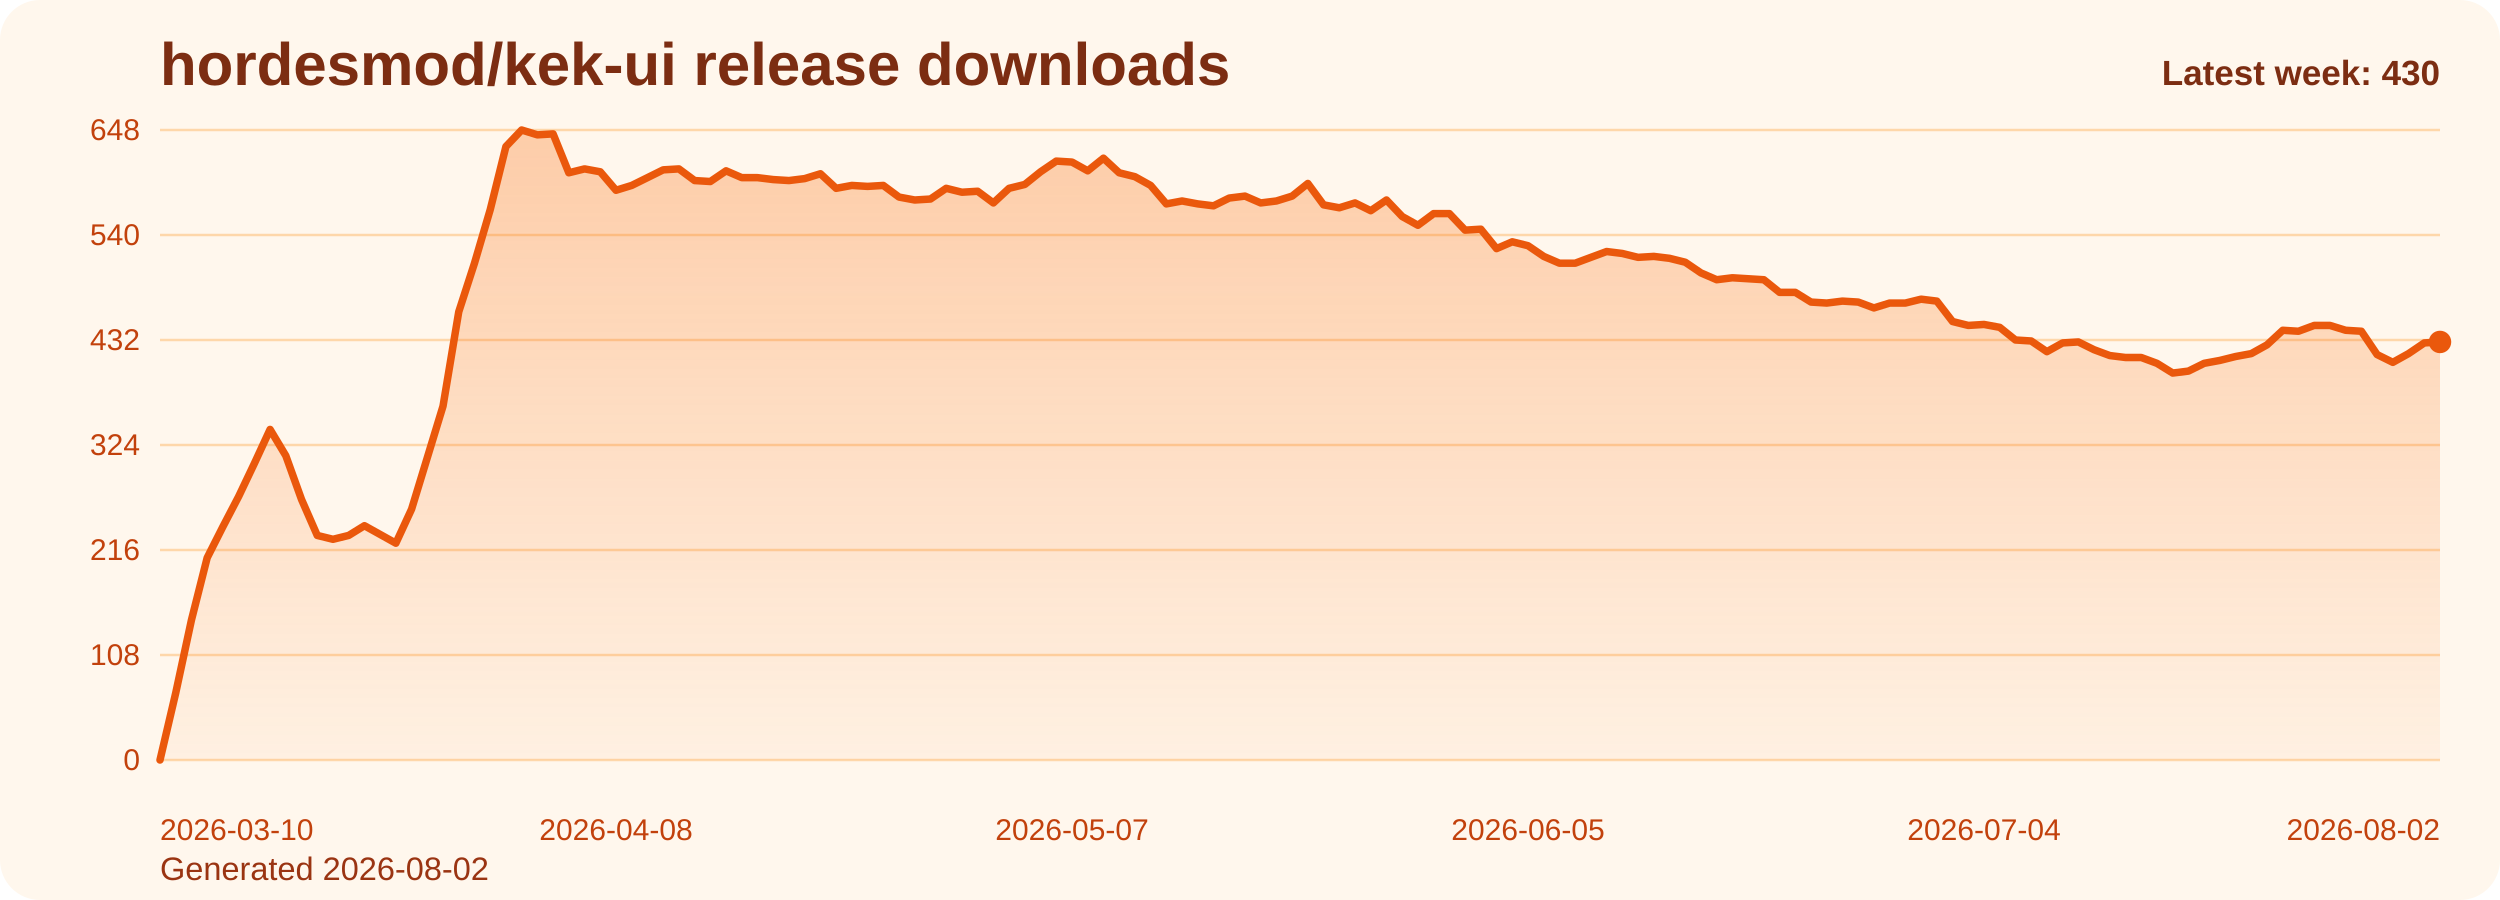
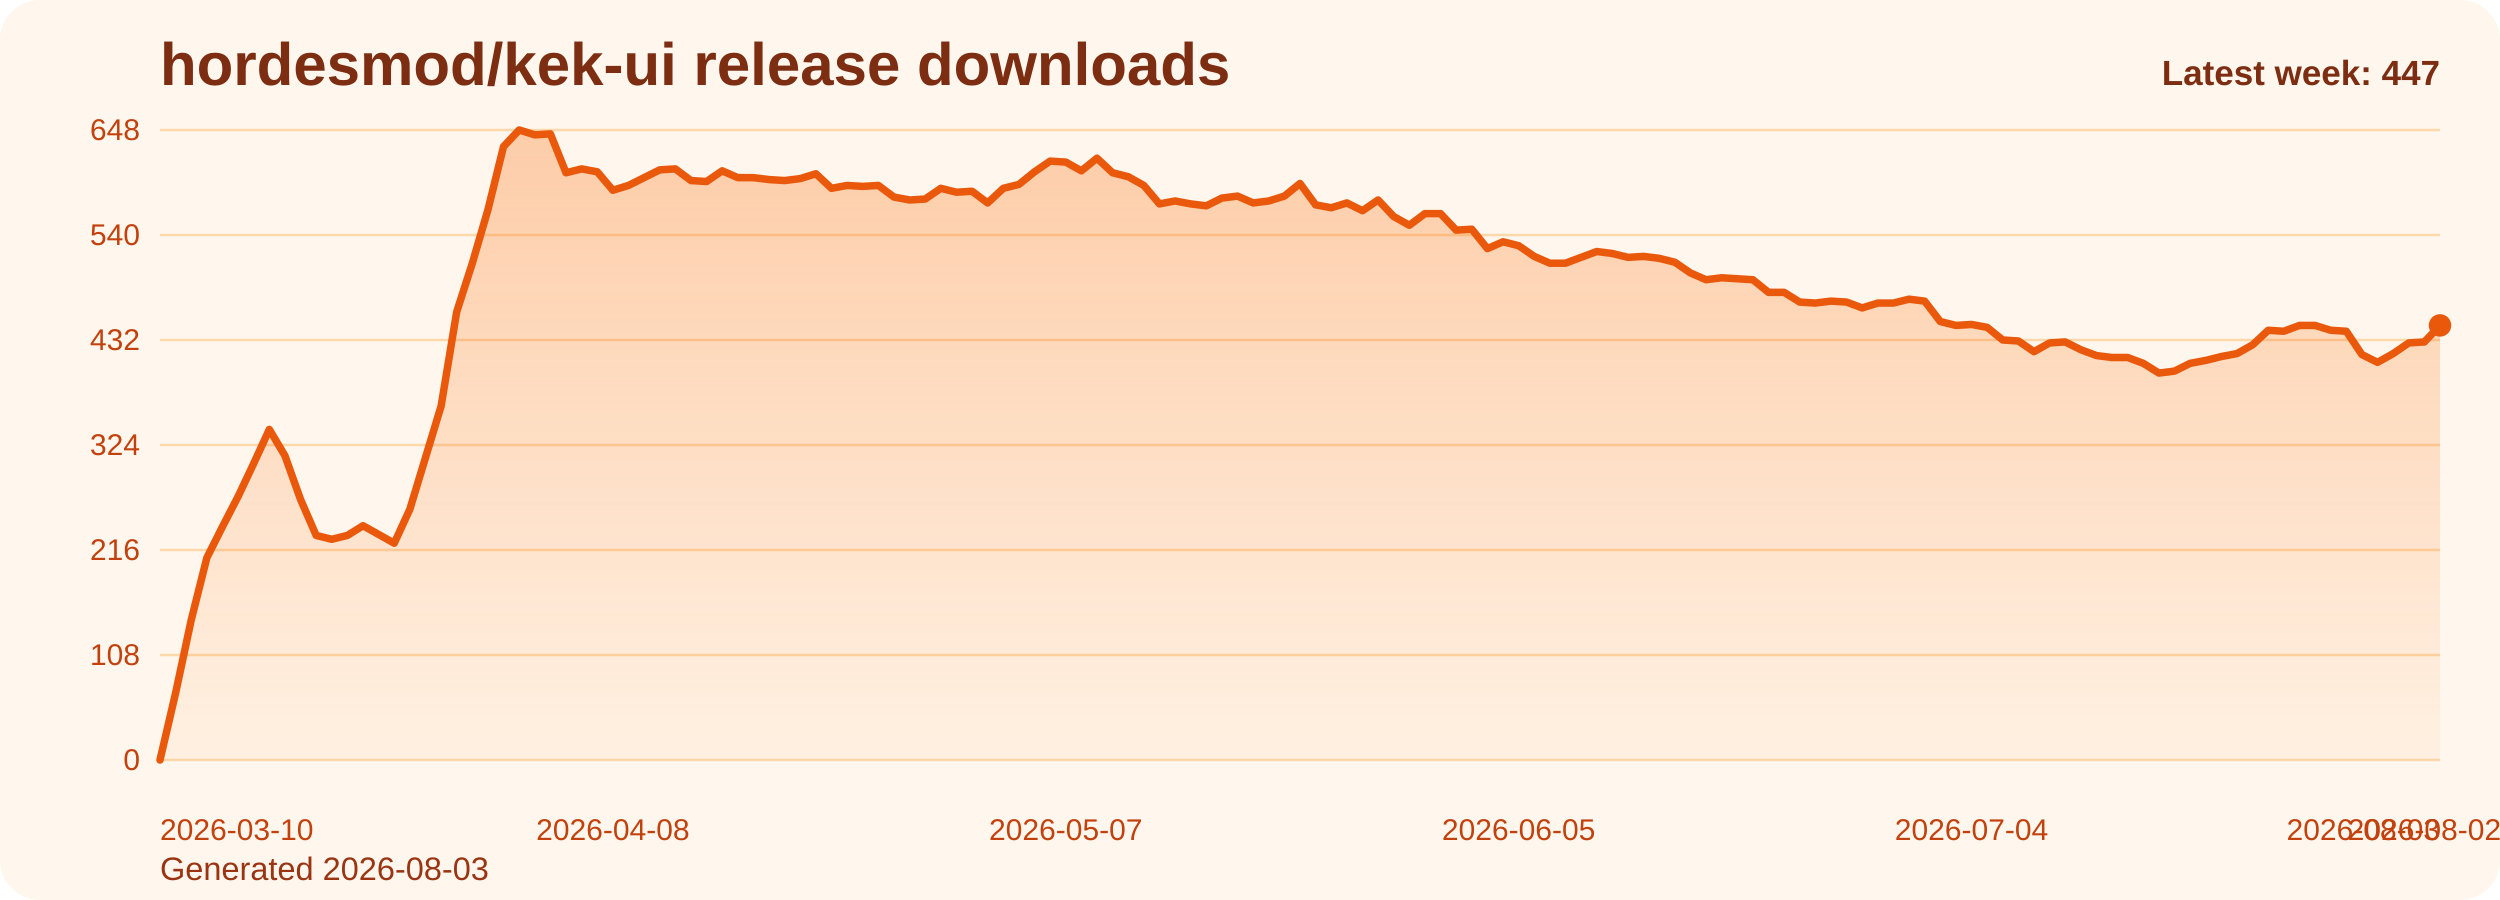
<svg xmlns="http://www.w3.org/2000/svg" viewBox="0 0 1000 360" role="img" aria-label="hordesmod/kek-ui release downloads chart">
  <defs>
    <linearGradient id="fill-weekly-orange" x1="0" y1="0" x2="0" y2="1">
      <stop offset="0%" stop-color="#f97316" stop-opacity="0.32" />
      <stop offset="100%" stop-color="#f97316" stop-opacity="0.05" />
    </linearGradient>
    <style>
      .bg { fill: #fff7ed; }
      .title { font: 700 24px Arial, sans-serif; fill: #7c2d12; }
      .sub { font: 400 13px Arial, sans-serif; fill: #9a3412; }
      .grid { stroke: #fed7aa; stroke-width: 1; }
      .axis { font: 400 12px Arial, sans-serif; fill: #c2410c; }
      .line { fill: none; stroke: #ea580c; stroke-width: 3; stroke-linecap: round; stroke-linejoin: round; }
      .dot { fill: #ea580c; }
      .value { font: 600 11px Arial, sans-serif; fill: #9a3412; }
      .latest { font: 700 14px Arial, sans-serif; fill: #7c2d12; }
    </style>
  </defs>
  <rect class="bg" x="0" y="0" width="1000" height="360" rx="16" />
  <text class="title" x="64" y="34">hordesmod/kek-ui release downloads</text>
-   <text class="sub" x="64" y="352">Generated 2026-08-02</text>
+   <text class="sub" x="64" y="352">Generated 2026-08-03</text>
  <line x1="64" y1="52.00" x2="976" y2="52.00" class="grid" />
  <text x="56" y="56.00" text-anchor="end" class="axis">648</text>
  <line x1="64" y1="94.00" x2="976" y2="94.00" class="grid" />
  <text x="56" y="98.00" text-anchor="end" class="axis">540</text>
  <line x1="64" y1="136.00" x2="976" y2="136.00" class="grid" />
  <text x="56" y="140.00" text-anchor="end" class="axis">432</text>
  <line x1="64" y1="178.00" x2="976" y2="178.00" class="grid" />
  <text x="56" y="182.00" text-anchor="end" class="axis">324</text>
  <line x1="64" y1="220.00" x2="976" y2="220.00" class="grid" />
  <text x="56" y="224.00" text-anchor="end" class="axis">216</text>
  <line x1="64" y1="262.00" x2="976" y2="262.00" class="grid" />
  <text x="56" y="266.00" text-anchor="end" class="axis">108</text>
  <line x1="64" y1="304.00" x2="976" y2="304.00" class="grid" />
  <text x="56" y="308.00" text-anchor="end" class="axis">0</text>
-   <path d="M 64.00 304 L 64.00 304.00 L 70.29 277.17 L 76.58 248.00 L 82.87 223.11 L 89.16 210.67 L 95.45 198.61 L 101.74 185.39 L 108.03 171.78 L 114.32 182.28 L 120.61 199.78 L 126.90 214.17 L 133.19 215.72 L 139.48 214.17 L 145.77 210.28 L 152.06 213.78 L 158.34 217.28 L 164.63 203.67 L 170.92 183.06 L 177.21 162.44 L 183.50 124.72 L 189.79 105.28 L 196.08 83.89 L 202.37 58.61 L 208.66 52.00 L 214.95 53.94 L 221.24 53.56 L 227.53 69.11 L 233.82 67.56 L 240.11 68.72 L 246.40 76.11 L 252.69 74.17 L 258.98 71.06 L 265.27 67.94 L 271.56 67.56 L 277.85 72.22 L 284.14 72.61 L 290.43 68.33 L 296.72 71.06 L 303.01 71.06 L 309.30 71.83 L 315.59 72.22 L 321.88 71.44 L 328.17 69.50 L 334.46 75.33 L 340.74 74.17 L 347.03 74.56 L 353.32 74.17 L 359.61 78.83 L 365.90 80.00 L 372.19 79.61 L 378.48 75.33 L 384.77 76.89 L 391.06 76.50 L 397.35 81.17 L 403.64 75.33 L 409.93 73.78 L 416.22 68.72 L 422.51 64.44 L 428.80 64.83 L 435.09 68.33 L 441.38 63.28 L 447.67 69.11 L 453.96 70.67 L 460.25 74.17 L 466.54 81.56 L 472.83 80.39 L 479.12 81.56 L 485.41 82.33 L 491.70 79.22 L 497.99 78.44 L 504.28 81.17 L 510.57 80.39 L 516.86 78.44 L 523.14 73.39 L 529.43 81.94 L 535.72 83.11 L 542.01 81.17 L 548.30 84.28 L 554.59 80.00 L 560.88 86.61 L 567.17 90.11 L 573.46 85.44 L 579.75 85.44 L 586.04 92.06 L 592.33 91.67 L 598.62 99.44 L 604.91 96.72 L 611.20 98.28 L 617.49 102.56 L 623.78 105.28 L 630.07 105.28 L 636.36 102.94 L 642.65 100.61 L 648.94 101.39 L 655.23 102.94 L 661.52 102.56 L 667.81 103.33 L 674.10 104.89 L 680.39 109.17 L 686.68 111.89 L 692.97 111.11 L 699.26 111.50 L 705.54 111.89 L 711.83 116.94 L 718.12 116.94 L 724.41 120.83 L 730.70 121.22 L 736.99 120.44 L 743.28 120.83 L 749.57 123.17 L 755.86 121.22 L 762.15 121.22 L 768.44 119.67 L 774.73 120.44 L 781.02 128.61 L 787.31 130.17 L 793.60 129.78 L 799.89 130.94 L 806.18 136.00 L 812.47 136.39 L 818.76 140.67 L 825.05 137.17 L 831.34 136.78 L 837.63 139.89 L 843.92 142.22 L 850.21 143.00 L 856.50 143.00 L 862.79 145.33 L 869.08 149.22 L 875.37 148.44 L 881.66 145.33 L 887.94 144.17 L 894.23 142.61 L 900.52 141.44 L 906.81 137.94 L 913.10 132.11 L 919.39 132.50 L 925.68 130.17 L 931.97 130.17 L 938.26 132.11 L 944.55 132.50 L 950.84 141.83 L 957.13 144.94 L 963.42 141.44 L 969.71 137.17 L 976.00 136.78 L 976.00 304 Z" fill="url(#fill-weekly-orange)" />
-   <polyline class="line" points="64.00,304.00 70.29,277.17 76.58,248.00 82.87,223.11 89.16,210.67 95.45,198.61 101.74,185.39 108.03,171.78 114.32,182.28 120.61,199.78 126.90,214.17 133.19,215.72 139.48,214.17 145.77,210.28 152.06,213.78 158.34,217.28 164.63,203.67 170.92,183.06 177.21,162.44 183.50,124.72 189.79,105.28 196.08,83.89 202.37,58.61 208.66,52.00 214.95,53.94 221.24,53.56 227.53,69.11 233.82,67.56 240.11,68.72 246.40,76.11 252.69,74.17 258.98,71.06 265.27,67.94 271.56,67.56 277.85,72.22 284.14,72.61 290.43,68.33 296.72,71.06 303.01,71.06 309.30,71.83 315.59,72.22 321.88,71.44 328.17,69.50 334.46,75.33 340.74,74.17 347.03,74.56 353.32,74.17 359.61,78.83 365.90,80.00 372.19,79.61 378.48,75.33 384.77,76.89 391.06,76.50 397.35,81.17 403.64,75.33 409.93,73.78 416.22,68.72 422.51,64.44 428.80,64.83 435.09,68.33 441.38,63.28 447.67,69.11 453.96,70.67 460.25,74.17 466.54,81.56 472.83,80.39 479.12,81.56 485.41,82.33 491.70,79.22 497.99,78.44 504.28,81.17 510.57,80.39 516.86,78.44 523.14,73.39 529.43,81.94 535.72,83.11 542.01,81.17 548.30,84.28 554.59,80.00 560.88,86.61 567.17,90.11 573.46,85.44 579.75,85.44 586.04,92.06 592.33,91.67 598.62,99.44 604.91,96.72 611.20,98.28 617.49,102.56 623.78,105.28 630.07,105.28 636.36,102.94 642.65,100.61 648.94,101.39 655.23,102.94 661.52,102.56 667.81,103.33 674.10,104.89 680.39,109.17 686.68,111.89 692.97,111.11 699.26,111.50 705.54,111.89 711.83,116.94 718.12,116.94 724.41,120.83 730.70,121.22 736.99,120.44 743.28,120.83 749.57,123.17 755.86,121.22 762.15,121.22 768.44,119.67 774.73,120.44 781.02,128.61 787.31,130.17 793.60,129.78 799.89,130.94 806.18,136.00 812.47,136.39 818.76,140.67 825.05,137.17 831.34,136.78 837.63,139.89 843.92,142.22 850.21,143.00 856.50,143.00 862.79,145.33 869.08,149.22 875.37,148.44 881.66,145.33 887.94,144.17 894.23,142.61 900.52,141.44 906.81,137.94 913.10,132.11 919.39,132.50 925.68,130.17 931.97,130.17 938.26,132.11 944.55,132.50 950.84,141.83 957.13,144.94 963.42,141.44 969.71,137.17 976.00,136.78" />
-   <circle class="dot" cx="976.00" cy="136.78" r="4.5" />
+   <path d="M 64.00 304 L 64.00 304.00 L 70.25 277.17 L 76.49 248.00 L 82.74 223.11 L 88.99 210.67 L 95.23 198.61 L 101.48 185.39 L 107.73 171.78 L 113.97 182.28 L 120.22 199.78 L 126.47 214.17 L 132.71 215.72 L 138.96 214.17 L 145.21 210.28 L 151.45 213.78 L 157.70 217.28 L 163.95 203.67 L 170.19 183.06 L 176.44 162.44 L 182.68 124.72 L 188.93 105.28 L 195.18 83.89 L 201.42 58.61 L 207.67 52.00 L 213.92 53.94 L 220.16 53.56 L 226.41 69.11 L 232.66 67.56 L 238.90 68.72 L 245.15 76.11 L 251.40 74.17 L 257.64 71.06 L 263.89 67.94 L 270.14 67.56 L 276.38 72.22 L 282.63 72.61 L 288.88 68.33 L 295.12 71.06 L 301.37 71.06 L 307.62 71.83 L 313.86 72.22 L 320.11 71.44 L 326.36 69.50 L 332.60 75.33 L 338.85 74.17 L 345.10 74.56 L 351.34 74.17 L 357.59 78.83 L 363.84 80.00 L 370.08 79.61 L 376.33 75.33 L 382.58 76.89 L 388.82 76.50 L 395.07 81.17 L 401.32 75.33 L 407.56 73.78 L 413.81 68.72 L 420.05 64.44 L 426.30 64.83 L 432.55 68.33 L 438.79 63.28 L 445.04 69.11 L 451.29 70.67 L 457.53 74.17 L 463.78 81.56 L 470.03 80.39 L 476.27 81.56 L 482.52 82.33 L 488.77 79.22 L 495.01 78.44 L 501.26 81.17 L 507.51 80.39 L 513.75 78.44 L 520.00 73.39 L 526.25 81.94 L 532.49 83.11 L 538.74 81.17 L 544.99 84.28 L 551.23 80.00 L 557.48 86.61 L 563.73 90.11 L 569.97 85.44 L 576.22 85.44 L 582.47 92.06 L 588.71 91.67 L 594.96 99.44 L 601.21 96.72 L 607.45 98.28 L 613.70 102.56 L 619.95 105.28 L 626.19 105.28 L 632.44 102.94 L 638.68 100.61 L 644.93 101.39 L 651.18 102.94 L 657.42 102.56 L 663.67 103.33 L 669.92 104.89 L 676.16 109.17 L 682.41 111.89 L 688.66 111.11 L 694.90 111.50 L 701.15 111.89 L 707.40 116.94 L 713.64 116.94 L 719.89 120.83 L 726.14 121.22 L 732.38 120.44 L 738.63 120.83 L 744.88 123.17 L 751.12 121.22 L 757.37 121.22 L 763.62 119.67 L 769.86 120.44 L 776.11 128.61 L 782.36 130.17 L 788.60 129.78 L 794.85 130.94 L 801.10 136.00 L 807.34 136.39 L 813.59 140.67 L 819.84 137.17 L 826.08 136.78 L 832.33 139.89 L 838.58 142.22 L 844.82 143.00 L 851.07 143.00 L 857.32 145.33 L 863.56 149.22 L 869.81 148.44 L 876.05 145.33 L 882.30 144.17 L 888.55 142.61 L 894.79 141.44 L 901.04 137.94 L 907.29 132.11 L 913.53 132.50 L 919.78 130.17 L 926.03 130.17 L 932.27 132.11 L 938.52 132.50 L 944.77 141.83 L 951.01 144.94 L 957.26 141.44 L 963.51 137.17 L 969.75 136.78 L 976.00 130.17 L 976.00 304 Z" fill="url(#fill-weekly-orange)" />
+   <polyline class="line" points="64.00,304.00 70.25,277.17 76.49,248.00 82.74,223.11 88.99,210.67 95.23,198.61 101.48,185.39 107.73,171.78 113.97,182.28 120.22,199.78 126.47,214.17 132.71,215.72 138.96,214.17 145.21,210.28 151.45,213.78 157.70,217.28 163.95,203.67 170.19,183.06 176.44,162.44 182.68,124.72 188.93,105.28 195.18,83.89 201.42,58.61 207.67,52.00 213.92,53.94 220.16,53.56 226.41,69.11 232.66,67.56 238.90,68.72 245.15,76.11 251.40,74.17 257.64,71.06 263.89,67.94 270.14,67.56 276.38,72.22 282.63,72.61 288.88,68.33 295.12,71.06 301.37,71.06 307.62,71.83 313.86,72.22 320.11,71.44 326.36,69.50 332.60,75.33 338.85,74.17 345.10,74.56 351.34,74.17 357.59,78.83 363.84,80.00 370.08,79.61 376.33,75.33 382.58,76.89 388.82,76.50 395.07,81.17 401.32,75.33 407.56,73.78 413.81,68.72 420.05,64.44 426.30,64.83 432.55,68.33 438.79,63.28 445.04,69.11 451.29,70.67 457.53,74.17 463.78,81.56 470.03,80.39 476.27,81.56 482.52,82.33 488.77,79.22 495.01,78.44 501.26,81.17 507.51,80.39 513.75,78.44 520.00,73.39 526.25,81.94 532.49,83.11 538.74,81.17 544.99,84.28 551.23,80.00 557.48,86.61 563.73,90.11 569.97,85.44 576.22,85.44 582.47,92.06 588.71,91.67 594.96,99.44 601.21,96.72 607.45,98.28 613.70,102.56 619.95,105.28 626.19,105.28 632.44,102.94 638.68,100.61 644.93,101.39 651.18,102.94 657.42,102.56 663.67,103.33 669.92,104.89 676.16,109.17 682.41,111.89 688.66,111.11 694.90,111.50 701.15,111.89 707.40,116.94 713.64,116.94 719.89,120.83 726.14,121.22 732.38,120.44 738.63,120.83 744.88,123.17 751.12,121.22 757.37,121.22 763.62,119.67 769.86,120.44 776.11,128.61 782.36,130.17 788.60,129.78 794.85,130.94 801.10,136.00 807.34,136.39 813.59,140.67 819.84,137.17 826.08,136.78 832.33,139.89 838.58,142.22 844.82,143.00 851.07,143.00 857.32,145.33 863.56,149.22 869.81,148.44 876.05,145.33 882.30,144.17 888.55,142.61 894.79,141.44 901.04,137.94 907.29,132.11 913.53,132.50 919.78,130.17 926.03,130.17 932.27,132.11 938.52,132.50 944.77,141.83 951.01,144.94 957.26,141.44 963.51,137.17 969.75,136.78 976.00,130.17" />
+   <circle class="dot" cx="976.00" cy="130.17" r="4.5" />
  <text class="axis" x="64.00" y="336" text-anchor="start">2026-03-10</text>
-   <text class="axis" x="246.40" y="336" text-anchor="middle">2026-04-08</text>
-   <text class="axis" x="428.80" y="336" text-anchor="middle">2026-05-07</text>
-   <text class="axis" x="611.20" y="336" text-anchor="middle">2026-06-05</text>
-   <text class="axis" x="793.60" y="336" text-anchor="middle">2026-07-04</text>
-   <text class="axis" x="976.00" y="336" text-anchor="end">2026-08-02</text>
-   <text class="latest" x="976" y="34" text-anchor="end">Latest week: 430</text>
+   <text class="axis" x="245.15" y="336" text-anchor="middle">2026-04-08</text>
+   <text class="axis" x="426.30" y="336" text-anchor="middle">2026-05-07</text>
+   <text class="axis" x="607.45" y="336" text-anchor="middle">2026-06-05</text>
+   <text class="axis" x="788.60" y="336" text-anchor="middle">2026-07-04</text>
+   <text class="axis" x="969.75" y="336" text-anchor="middle">2026-08-02</text>
+   <text class="axis" x="976.00" y="336" text-anchor="end">2026-08-03</text>
+   <text class="latest" x="976" y="34" text-anchor="end">Latest week: 447</text>
</svg>
